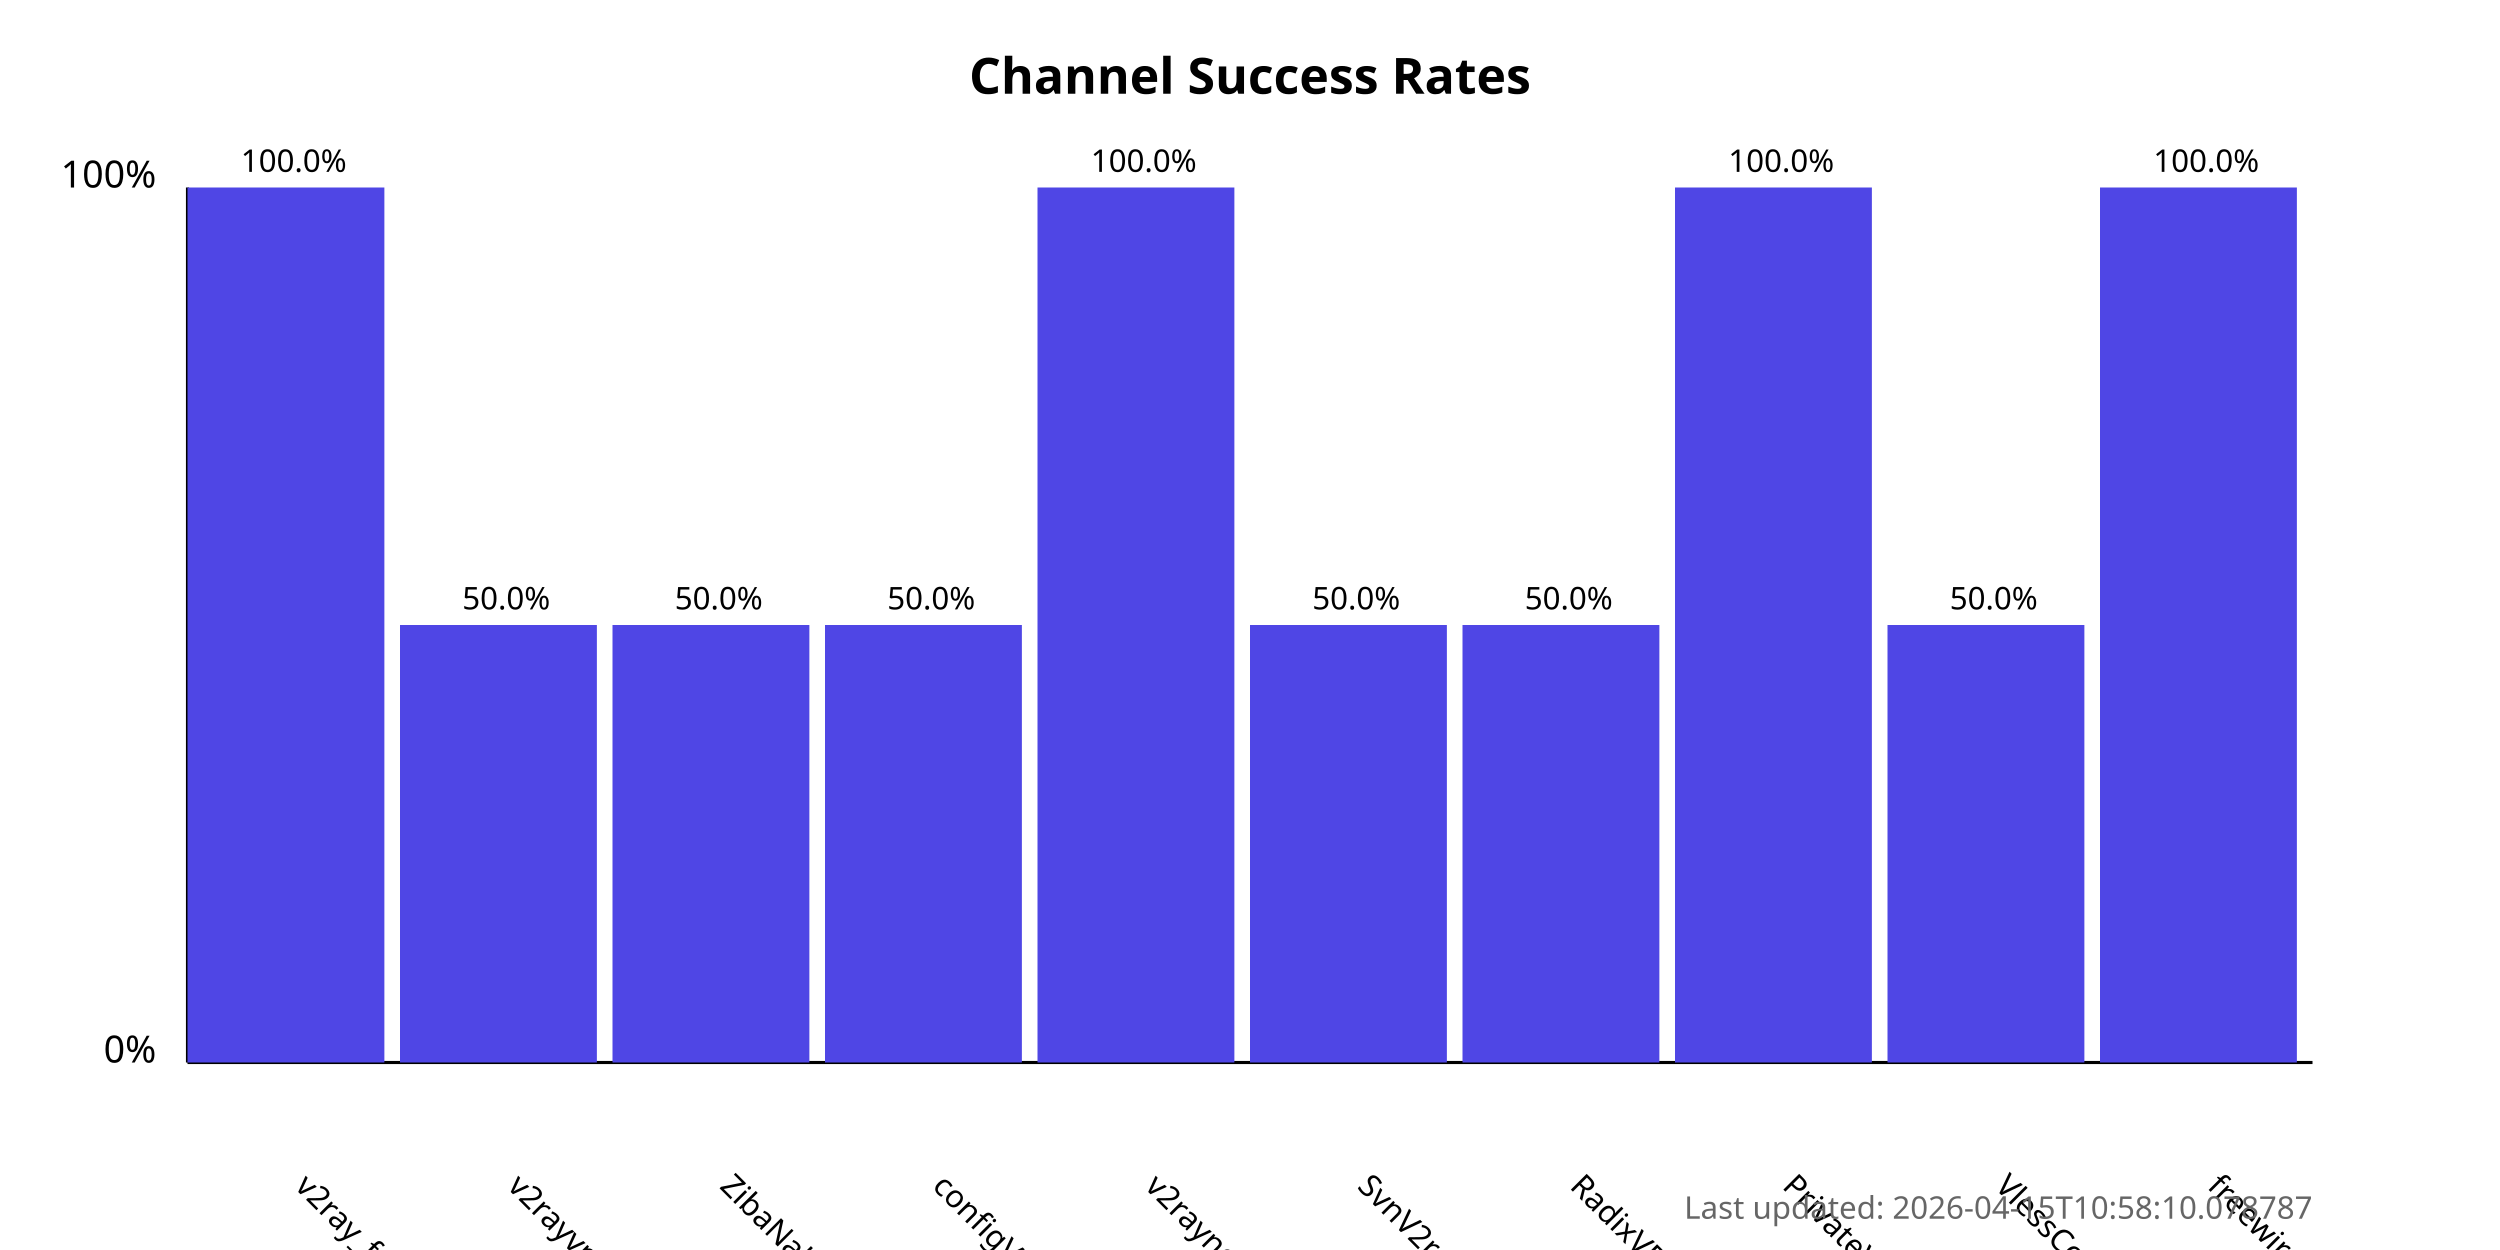
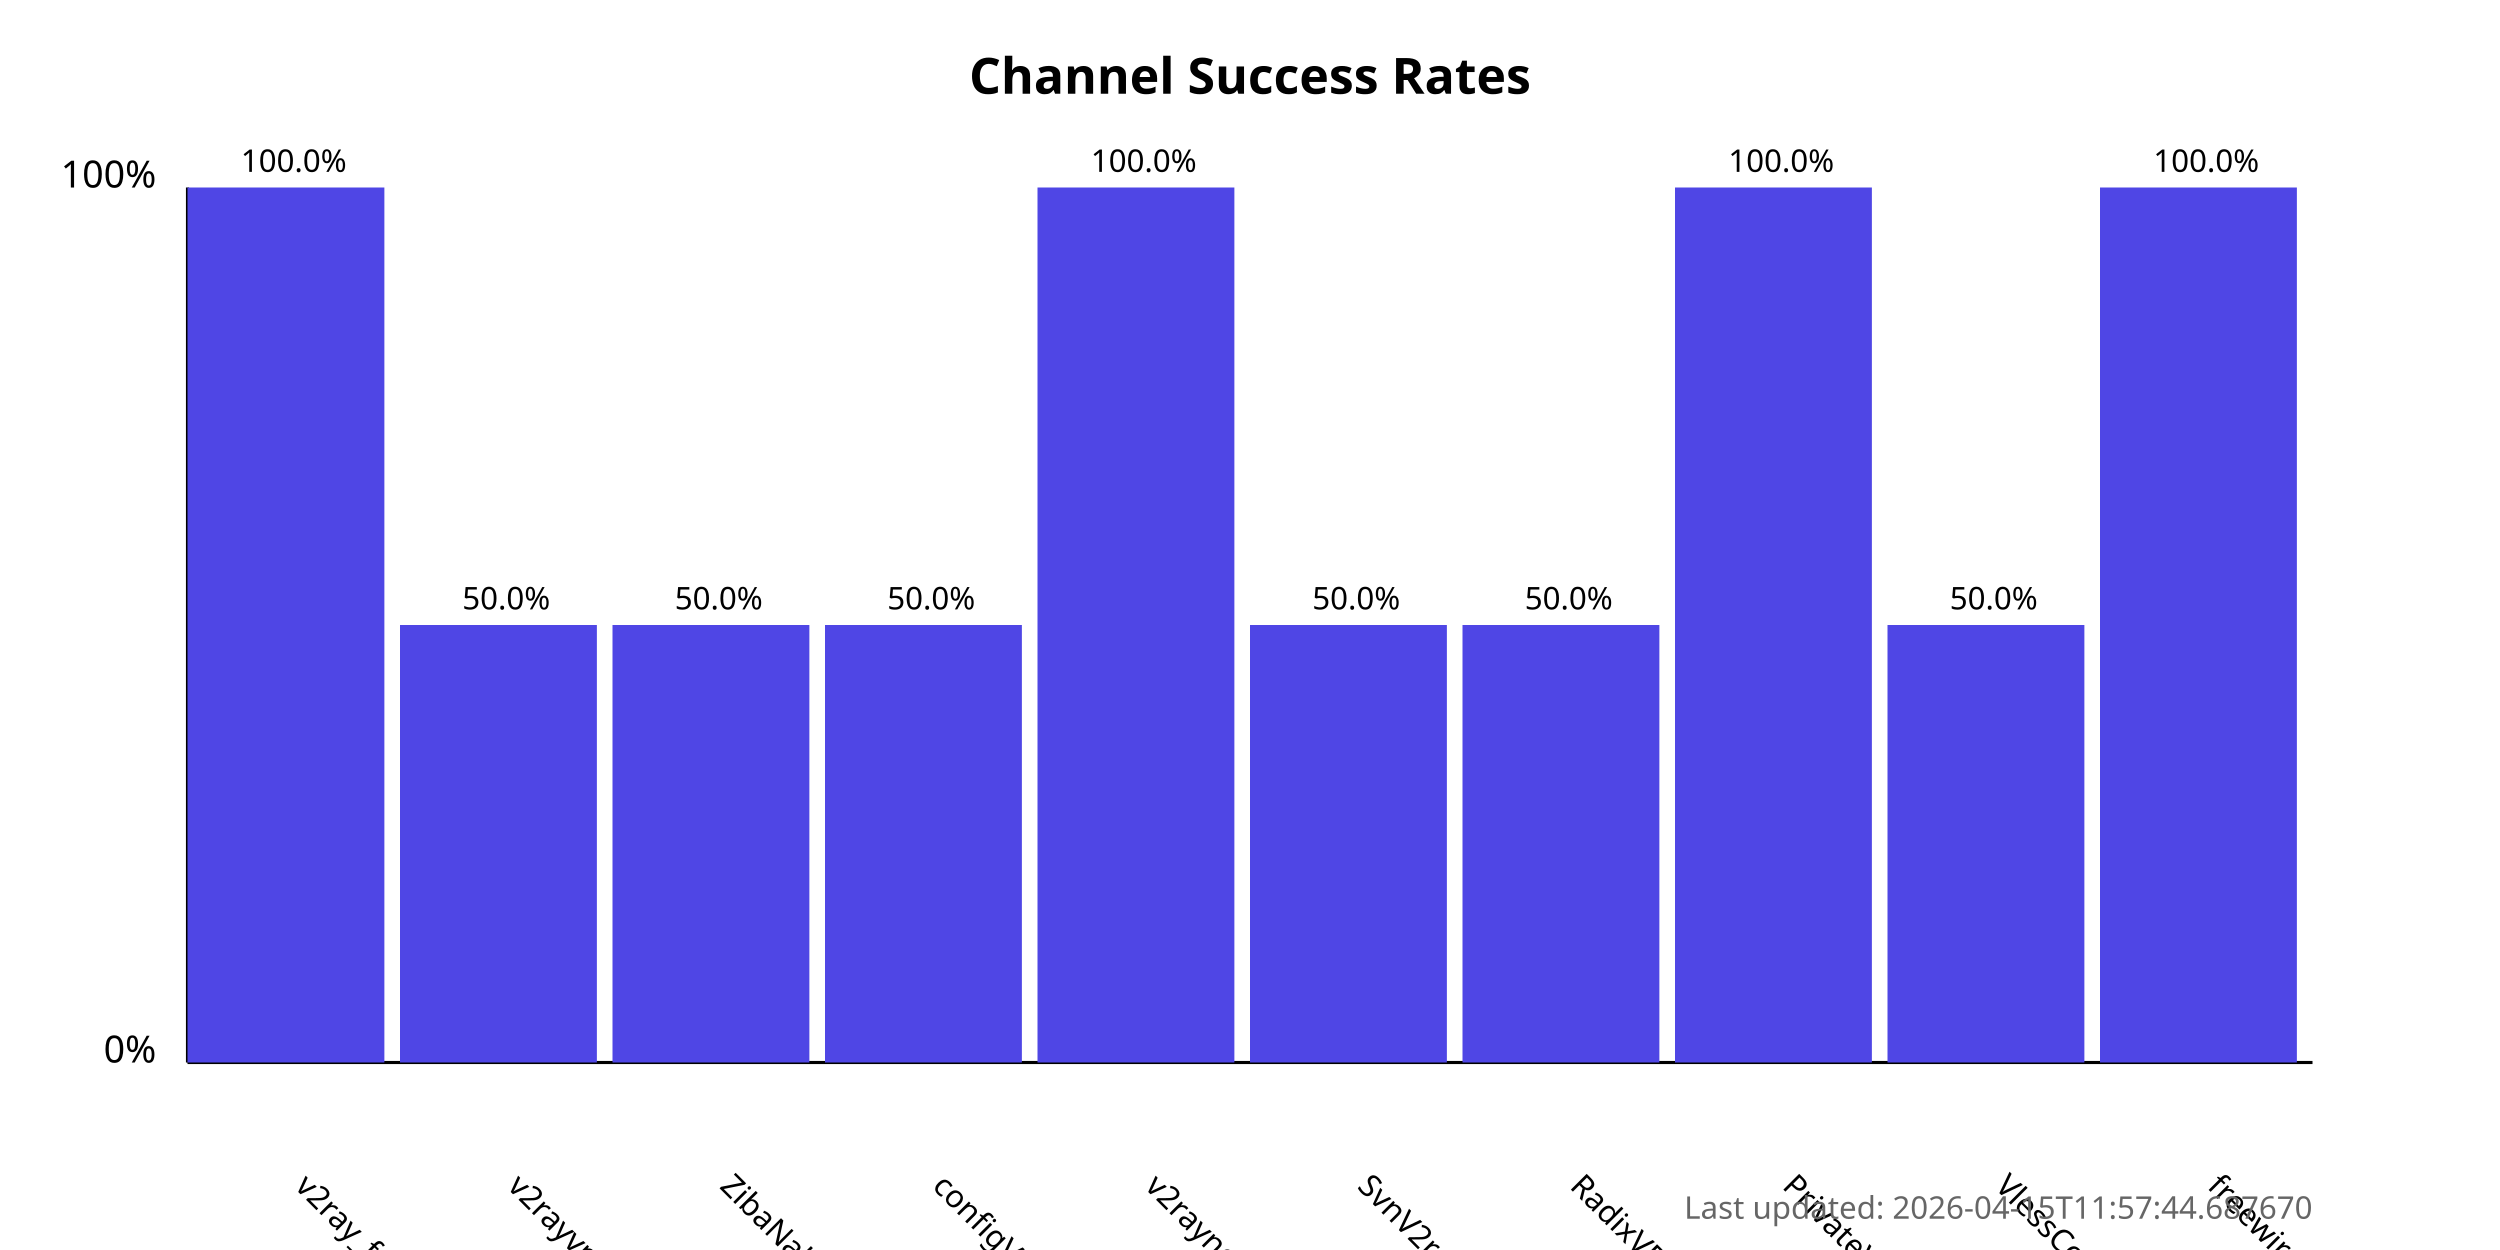
<svg xmlns="http://www.w3.org/2000/svg" width="800" height="400">
  <style>
            .chart-title { font: bold 16px sans-serif; }
            .axis-label { font: 12px sans-serif; }
            .tick-label { font: 10px sans-serif; }
            .bar { fill: #4f46e5; }
            .bar:hover { fill: #6366f1; }
            .timestamp { font: 10px sans-serif; fill: #666; }
        </style>
  <text x="400.0" y="30" text-anchor="middle" class="chart-title">
            Channel Success Rates
        </text>
  <line x1="60" y1="340" x2="60" y2="60" stroke="black" stroke-width="1" />
  <line x1="60" y1="340" x2="740" y2="340" stroke="black" stroke-width="1" />
  <text x="50" y="340" text-anchor="end" class="axis-label">0%</text>
  <text x="50" y="60" text-anchor="end" class="axis-label">100%</text>
  <g>
    <rect x="60" y="60.0" width="63.0" height="280.0" class="bar" />
    <text x="94.0" y="380" transform="rotate(45, 94.0, 380)" text-anchor="start" class="tick-label">
                v2ray_free_conf
            </text>
    <text x="94.0" y="55.0" text-anchor="middle" class="tick-label">
                100.0%
            </text>
  </g>
  <g>
    <rect x="128.0" y="200.0" width="63.0" height="140.0" class="bar" />
    <text x="162.0" y="380" transform="rotate(45, 162.0, 380)" text-anchor="start" class="tick-label">
                v2rayvpno
            </text>
    <text x="162.0" y="195.0" text-anchor="middle" class="tick-label">
                50.0%
            </text>
  </g>
  <g>
    <rect x="196.0" y="200.0" width="63.0" height="140.0" class="bar" />
    <text x="230.0" y="380" transform="rotate(45, 230.0, 380)" text-anchor="start" class="tick-label">
                ZibaNabz
            </text>
    <text x="230.0" y="195.0" text-anchor="middle" class="tick-label">
                50.0%
            </text>
  </g>
  <g>
    <rect x="264.0" y="200.0" width="63.0" height="140.0" class="bar" />
    <text x="298.0" y="380" transform="rotate(45, 298.0, 380)" text-anchor="start" class="tick-label">
                configV2rayForFree
            </text>
    <text x="298.0" y="195.0" text-anchor="middle" class="tick-label">
                50.0%
            </text>
  </g>
  <g>
    <rect x="332.0" y="60.0" width="63.0" height="280.0" class="bar" />
    <text x="366.0" y="380" transform="rotate(45, 366.0, 380)" text-anchor="start" class="tick-label">
                v2rayngvpn
            </text>
    <text x="366.0" y="55.0" text-anchor="middle" class="tick-label">
                100.0%
            </text>
  </g>
  <g>
    <rect x="400.0" y="200.0" width="63.0" height="140.0" class="bar" />
    <text x="434.0" y="380" transform="rotate(45, 434.0, 380)" text-anchor="start" class="tick-label">
                SvnV2ray
            </text>
    <text x="434.0" y="195.0" text-anchor="middle" class="tick-label">
                50.0%
            </text>
  </g>
  <g>
    <rect x="468.0" y="200.0" width="63.0" height="140.0" class="bar" />
    <text x="502.0" y="380" transform="rotate(45, 502.0, 380)" text-anchor="start" class="tick-label">
                RadixVPN
            </text>
    <text x="502.0" y="195.0" text-anchor="middle" class="tick-label">
                50.0%
            </text>
  </g>
  <g>
    <rect x="536.0" y="60.0" width="63.0" height="280.0" class="bar" />
    <text x="570.0" y="380" transform="rotate(45, 570.0, 380)" text-anchor="start" class="tick-label">
                PrivateVPNs
            </text>
    <text x="570.0" y="55.0" text-anchor="middle" class="tick-label">
                100.0%
            </text>
  </g>
  <g>
    <rect x="604.0" y="200.0" width="63.0" height="140.0" class="bar" />
    <text x="638.0" y="380" transform="rotate(45, 638.0, 380)" text-anchor="start" class="tick-label">
                VlessConfig
            </text>
    <text x="638.0" y="195.0" text-anchor="middle" class="tick-label">
                50.0%
            </text>
  </g>
  <g>
    <rect x="672.0" y="60.0" width="63.0" height="280.0" class="bar" />
    <text x="706.0" y="380" transform="rotate(45, 706.0, 380)" text-anchor="start" class="tick-label">
                freewireguard
            </text>
    <text x="706.0" y="55.0" text-anchor="middle" class="tick-label">
                100.0%
            </text>
  </g>
  <text x="740" y="390" text-anchor="end" class="timestamp">
-             Last updated: 2026-04-15T10:58:10.078787
+             Last updated: 2026-04-15T11:57:44.687670
        </text>
</svg>
